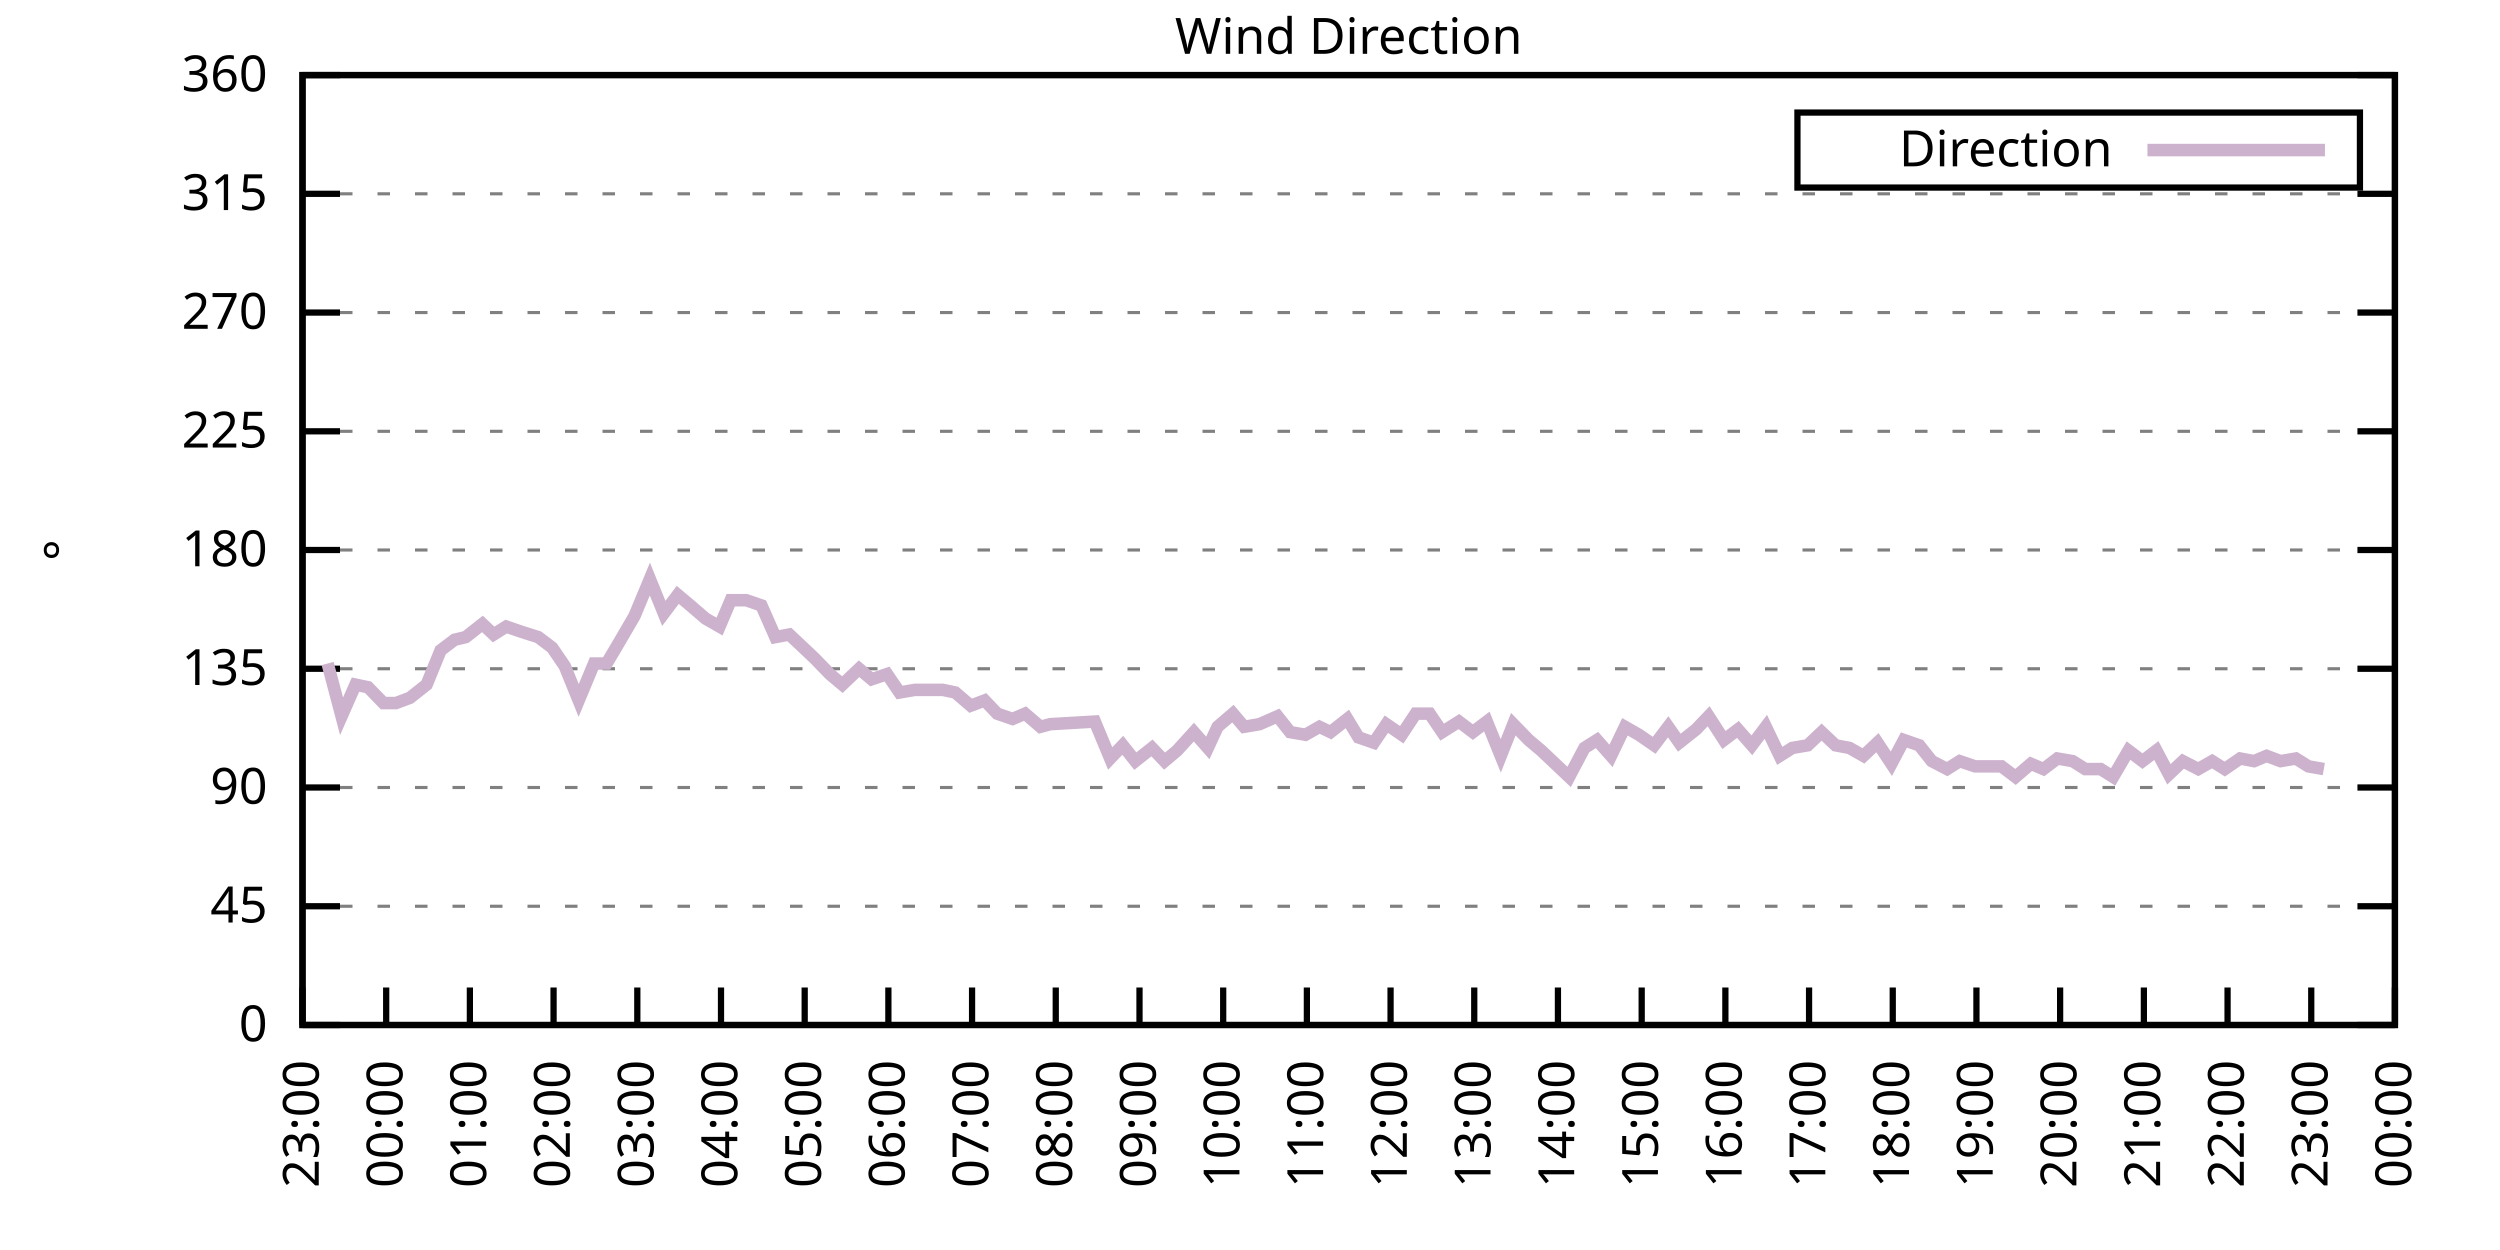
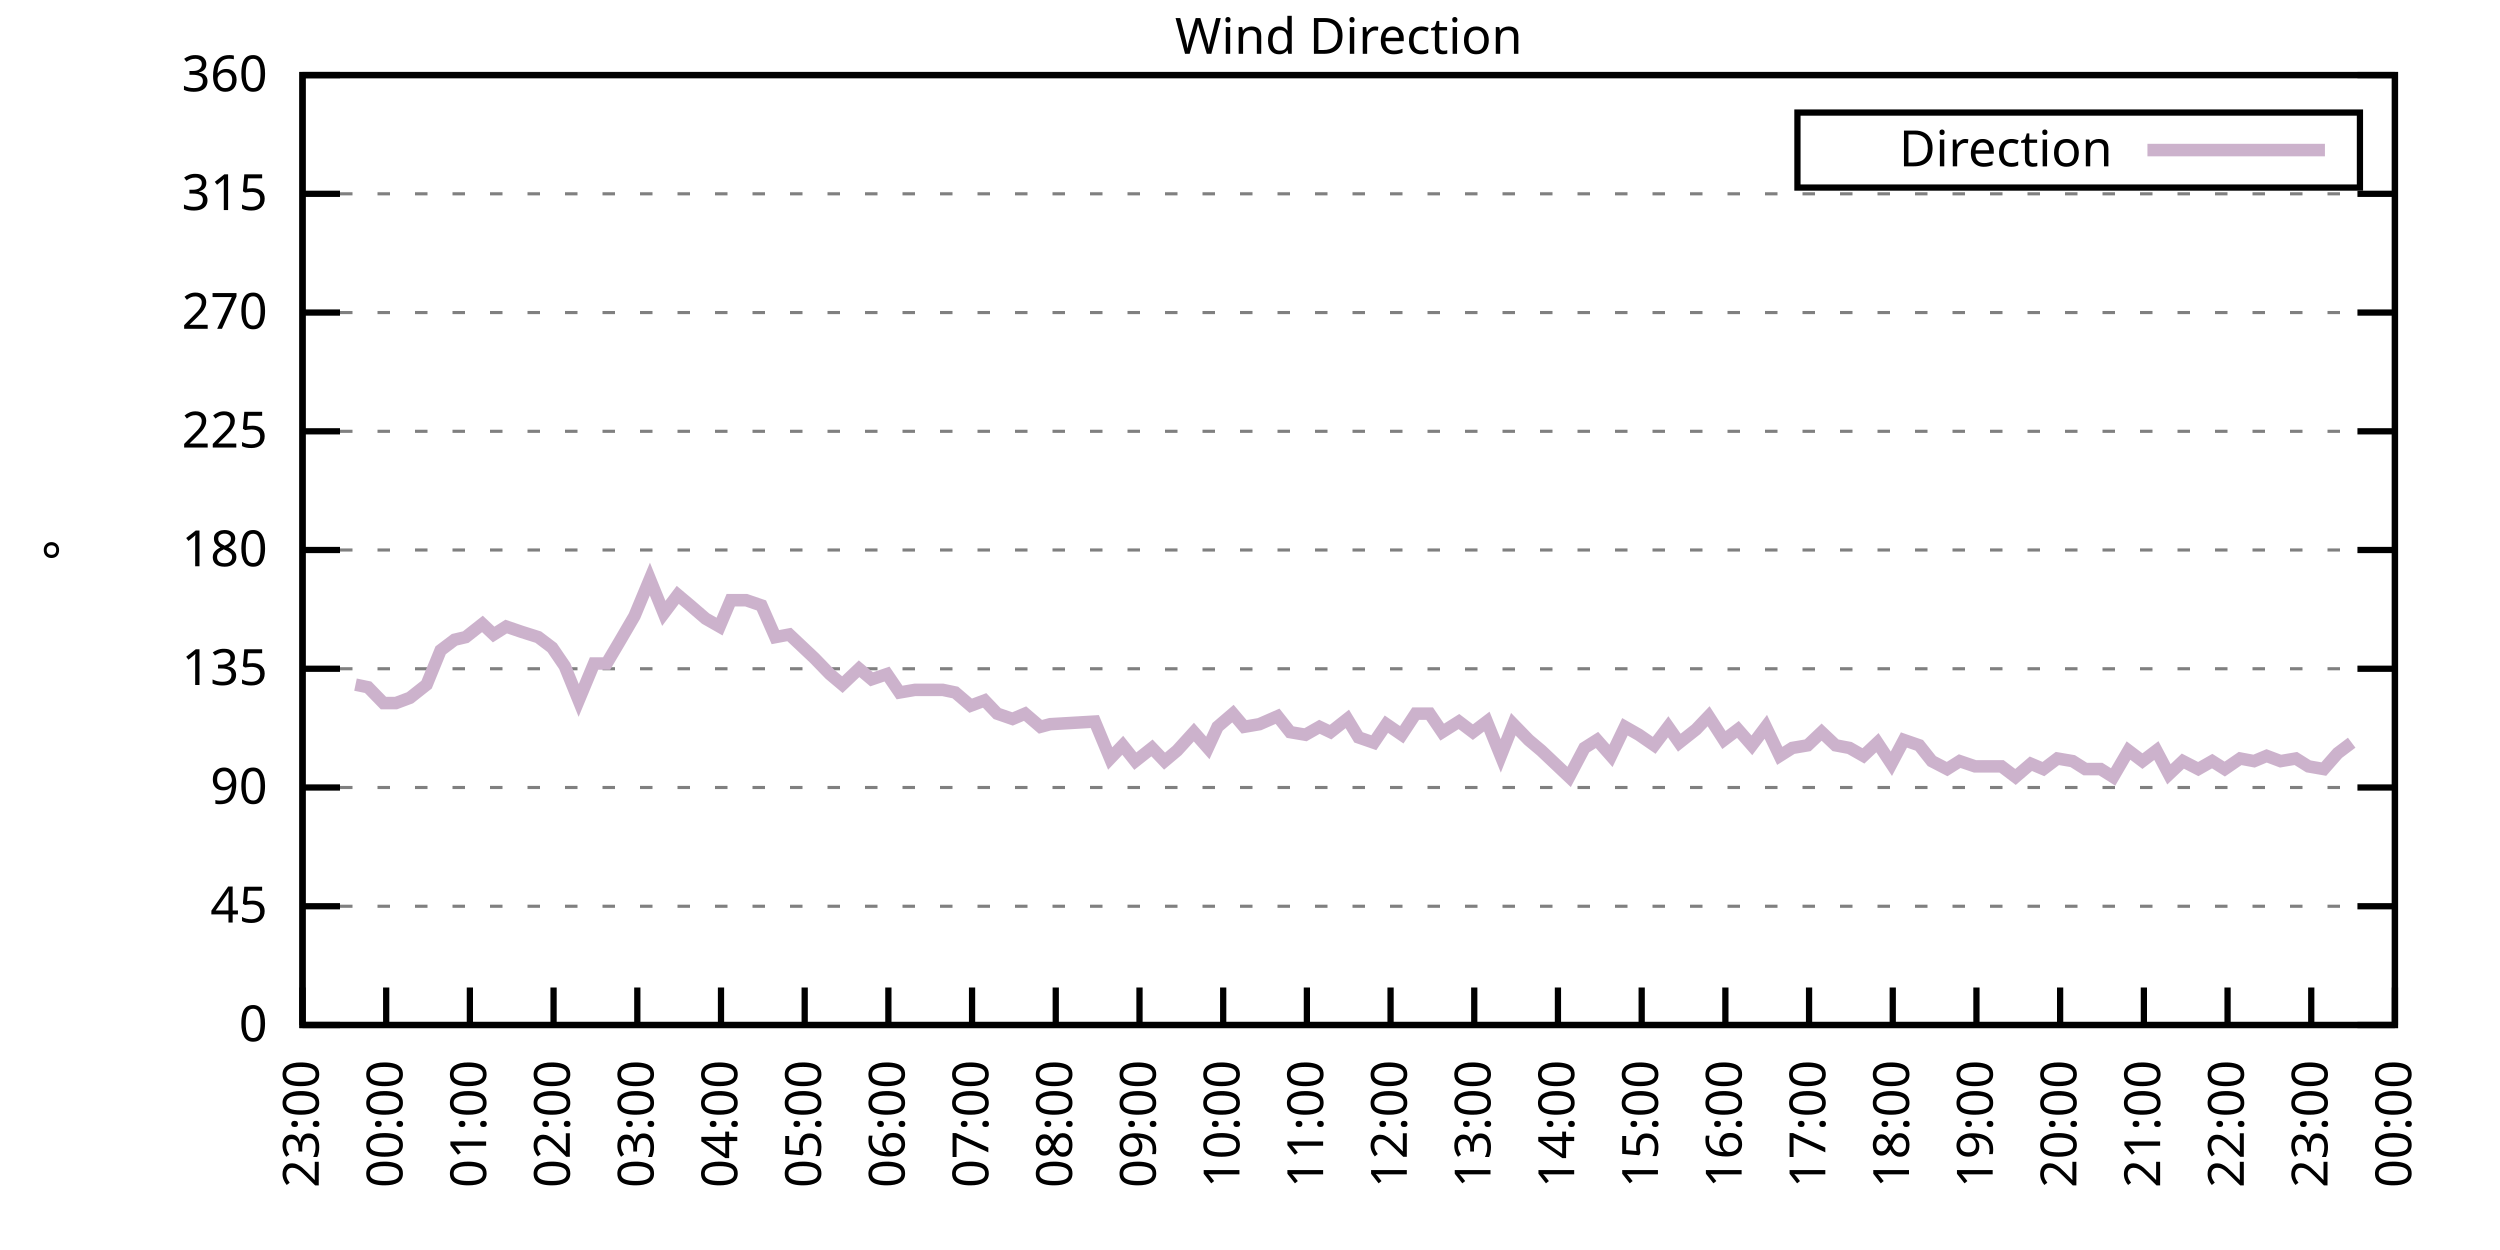
<svg xmlns="http://www.w3.org/2000/svg" xmlns:xlink="http://www.w3.org/1999/xlink" width="400" height="200" viewBox="0 0 400 200">
  <g id="gnuplot_canvas">
    <rect x="0" y="0" width="400" height="200" fill="none" />
    <defs>
      <circle id="gpDot" r="0.5" stroke-width="0.5" stroke="currentColor" />
      <path id="gpPt0" stroke-width="0.333" stroke="currentColor" d="M-1,0 h2 M0,-1 v2" />
      <path id="gpPt1" stroke-width="0.333" stroke="currentColor" d="M-1,-1 L1,1 M1,-1 L-1,1" />
      <path id="gpPt2" stroke-width="0.333" stroke="currentColor" d="M-1,0 L1,0 M0,-1 L0,1 M-1,-1 L1,1 M-1,1 L1,-1" />
      <rect id="gpPt3" stroke-width="0.333" stroke="currentColor" x="-1" y="-1" width="2" height="2" />
      <rect id="gpPt4" stroke-width="0.333" stroke="currentColor" fill="currentColor" x="-1" y="-1" width="2" height="2" />
      <circle id="gpPt5" stroke-width="0.333" stroke="currentColor" cx="0" cy="0" r="1" />
      <use xlink:href="#gpPt5" id="gpPt6" fill="currentColor" stroke="none" />
      <path id="gpPt7" stroke-width="0.333" stroke="currentColor" d="M0,-1.33 L-1.33,0.67 L1.33,0.67 z" />
      <use xlink:href="#gpPt7" id="gpPt8" fill="currentColor" stroke="none" />
      <use xlink:href="#gpPt7" id="gpPt9" stroke="currentColor" transform="rotate(180)" />
      <use xlink:href="#gpPt9" id="gpPt10" fill="currentColor" stroke="none" />
      <use xlink:href="#gpPt3" id="gpPt11" stroke="currentColor" transform="rotate(45)" />
      <use xlink:href="#gpPt11" id="gpPt12" fill="currentColor" stroke="none" />
      <path id="gpPt13" stroke-width="0.333" stroke="currentColor" d="M0,1.330 L1.265,0.411 L0.782,-1.067 L-0.782,-1.076 L-1.265,0.411 z" />
      <use xlink:href="#gpPt13" id="gpPt14" fill="currentColor" stroke="none" />
      <filter id="textbox" filterUnits="objectBoundingBox" x="0" y="0" height="1" width="1">
        <feFlood flood-color="white" flood-opacity="1" result="bgnd" />
        <feComposite in="SourceGraphic" in2="bgnd" operator="atop" />
      </filter>
      <filter id="greybox" filterUnits="objectBoundingBox" x="0" y="0" height="1" width="1">
        <feFlood flood-color="lightgrey" flood-opacity="1" result="grey" />
        <feComposite in="SourceGraphic" in2="grey" operator="atop" />
      </filter>
    </defs>
    <g fill="none" color="white" stroke="currentColor" stroke-width="1.00" stroke-linecap="butt" stroke-linejoin="miter">
</g>
    <g fill="none" color="black" stroke="currentColor" stroke-width="1.00" stroke-linecap="butt" stroke-linejoin="miter">
      <g stroke="none" shape-rendering="crispEdges">
        <polygon fill="rgb(255, 255, 255)" points="48.40,164.00 383.18,164.00 383.18,12.02 48.40,12.02 " />
      </g>
    </g>
    <g fill="none" color="black" stroke="currentColor" stroke-width="1.00" stroke-linecap="butt" stroke-linejoin="miter">
</g>
    <g fill="none" color="black" stroke="black" stroke-width="0.50" stroke-linecap="butt" stroke-linejoin="miter">
</g>
    <g fill="none" color="gray" stroke="currentColor" stroke-width="0.50" stroke-linecap="butt" stroke-linejoin="miter">
      <path stroke="gray" stroke-dasharray="2,4" class="gridline" d="M48.40,164.00 L383.19,164.00  " />
    </g>
    <g fill="none" color="gray" stroke="gray" stroke-width="1.00" stroke-linecap="butt" stroke-linejoin="miter">
</g>
    <g fill="none" color="black" stroke="currentColor" stroke-width="1.00" stroke-linecap="butt" stroke-linejoin="miter">
      <path stroke="black" d="M48.40,164.00 L54.40,164.00 M383.19,164.00 L377.19,164.00  " />
      <g transform="translate(42.80,166.60)" stroke="none" fill="black" font-family="Sans" font-size="8.00" text-anchor="end">
        <text>
          <tspan font-family="Sans"> 0</tspan>
        </text>
      </g>
    </g>
    <g fill="none" color="black" stroke="currentColor" stroke-width="1.00" stroke-linecap="butt" stroke-linejoin="miter">
</g>
    <g fill="none" color="black" stroke="black" stroke-width="0.50" stroke-linecap="butt" stroke-linejoin="miter">
</g>
    <g fill="none" color="gray" stroke="currentColor" stroke-width="0.50" stroke-linecap="butt" stroke-linejoin="miter">
      <path stroke="gray" stroke-dasharray="2,4" class="gridline" d="M48.40,145.00 L383.19,145.00  " />
    </g>
    <g fill="none" color="gray" stroke="gray" stroke-width="1.00" stroke-linecap="butt" stroke-linejoin="miter">
</g>
    <g fill="none" color="black" stroke="currentColor" stroke-width="1.00" stroke-linecap="butt" stroke-linejoin="miter">
      <path stroke="black" d="M48.40,145.00 L54.40,145.00 M383.19,145.00 L377.19,145.00  " />
      <g transform="translate(42.80,147.60)" stroke="none" fill="black" font-family="Sans" font-size="8.00" text-anchor="end">
        <text>
          <tspan font-family="Sans"> 45</tspan>
        </text>
      </g>
    </g>
    <g fill="none" color="black" stroke="currentColor" stroke-width="1.00" stroke-linecap="butt" stroke-linejoin="miter">
</g>
    <g fill="none" color="black" stroke="black" stroke-width="0.50" stroke-linecap="butt" stroke-linejoin="miter">
</g>
    <g fill="none" color="gray" stroke="currentColor" stroke-width="0.50" stroke-linecap="butt" stroke-linejoin="miter">
      <path stroke="gray" stroke-dasharray="2,4" class="gridline" d="M48.40,126.00 L383.19,126.00  " />
    </g>
    <g fill="none" color="gray" stroke="gray" stroke-width="1.00" stroke-linecap="butt" stroke-linejoin="miter">
</g>
    <g fill="none" color="black" stroke="currentColor" stroke-width="1.00" stroke-linecap="butt" stroke-linejoin="miter">
      <path stroke="black" d="M48.40,126.00 L54.40,126.00 M383.19,126.00 L377.19,126.00  " />
      <g transform="translate(42.80,128.60)" stroke="none" fill="black" font-family="Sans" font-size="8.00" text-anchor="end">
        <text>
          <tspan font-family="Sans"> 90</tspan>
        </text>
      </g>
    </g>
    <g fill="none" color="black" stroke="currentColor" stroke-width="1.00" stroke-linecap="butt" stroke-linejoin="miter">
</g>
    <g fill="none" color="black" stroke="black" stroke-width="0.50" stroke-linecap="butt" stroke-linejoin="miter">
</g>
    <g fill="none" color="gray" stroke="currentColor" stroke-width="0.50" stroke-linecap="butt" stroke-linejoin="miter">
      <path stroke="gray" stroke-dasharray="2,4" class="gridline" d="M48.40,107.00 L383.19,107.00  " />
    </g>
    <g fill="none" color="gray" stroke="gray" stroke-width="1.00" stroke-linecap="butt" stroke-linejoin="miter">
</g>
    <g fill="none" color="black" stroke="currentColor" stroke-width="1.00" stroke-linecap="butt" stroke-linejoin="miter">
      <path stroke="black" d="M48.40,107.00 L54.40,107.00 M383.19,107.00 L377.19,107.00  " />
      <g transform="translate(42.80,109.60)" stroke="none" fill="black" font-family="Sans" font-size="8.00" text-anchor="end">
        <text>
          <tspan font-family="Sans"> 135</tspan>
        </text>
      </g>
    </g>
    <g fill="none" color="black" stroke="currentColor" stroke-width="1.00" stroke-linecap="butt" stroke-linejoin="miter">
</g>
    <g fill="none" color="black" stroke="black" stroke-width="0.50" stroke-linecap="butt" stroke-linejoin="miter">
</g>
    <g fill="none" color="gray" stroke="currentColor" stroke-width="0.50" stroke-linecap="butt" stroke-linejoin="miter">
      <path stroke="gray" stroke-dasharray="2,4" class="gridline" d="M48.40,88.00 L383.19,88.00  " />
    </g>
    <g fill="none" color="gray" stroke="gray" stroke-width="1.00" stroke-linecap="butt" stroke-linejoin="miter">
</g>
    <g fill="none" color="black" stroke="currentColor" stroke-width="1.00" stroke-linecap="butt" stroke-linejoin="miter">
      <path stroke="black" d="M48.40,88.00 L54.40,88.00 M383.19,88.00 L377.19,88.00  " />
      <g transform="translate(42.80,90.60)" stroke="none" fill="black" font-family="Sans" font-size="8.00" text-anchor="end">
        <text>
          <tspan font-family="Sans"> 180</tspan>
        </text>
      </g>
    </g>
    <g fill="none" color="black" stroke="currentColor" stroke-width="1.00" stroke-linecap="butt" stroke-linejoin="miter">
</g>
    <g fill="none" color="black" stroke="black" stroke-width="0.50" stroke-linecap="butt" stroke-linejoin="miter">
</g>
    <g fill="none" color="gray" stroke="currentColor" stroke-width="0.50" stroke-linecap="butt" stroke-linejoin="miter">
      <path stroke="gray" stroke-dasharray="2,4" class="gridline" d="M48.40,69.01 L383.19,69.01  " />
    </g>
    <g fill="none" color="gray" stroke="gray" stroke-width="1.00" stroke-linecap="butt" stroke-linejoin="miter">
</g>
    <g fill="none" color="black" stroke="currentColor" stroke-width="1.00" stroke-linecap="butt" stroke-linejoin="miter">
      <path stroke="black" d="M48.40,69.01 L54.40,69.01 M383.19,69.01 L377.19,69.01  " />
      <g transform="translate(42.80,71.61)" stroke="none" fill="black" font-family="Sans" font-size="8.00" text-anchor="end">
        <text>
          <tspan font-family="Sans"> 225</tspan>
        </text>
      </g>
    </g>
    <g fill="none" color="black" stroke="currentColor" stroke-width="1.00" stroke-linecap="butt" stroke-linejoin="miter">
</g>
    <g fill="none" color="black" stroke="black" stroke-width="0.50" stroke-linecap="butt" stroke-linejoin="miter">
</g>
    <g fill="none" color="gray" stroke="currentColor" stroke-width="0.50" stroke-linecap="butt" stroke-linejoin="miter">
      <path stroke="gray" stroke-dasharray="2,4" class="gridline" d="M48.40,50.01 L383.19,50.01  " />
    </g>
    <g fill="none" color="gray" stroke="gray" stroke-width="1.00" stroke-linecap="butt" stroke-linejoin="miter">
</g>
    <g fill="none" color="black" stroke="currentColor" stroke-width="1.00" stroke-linecap="butt" stroke-linejoin="miter">
      <path stroke="black" d="M48.40,50.01 L54.40,50.01 M383.19,50.01 L377.19,50.01  " />
      <g transform="translate(42.80,52.61)" stroke="none" fill="black" font-family="Sans" font-size="8.00" text-anchor="end">
        <text>
          <tspan font-family="Sans"> 270</tspan>
        </text>
      </g>
    </g>
    <g fill="none" color="black" stroke="currentColor" stroke-width="1.00" stroke-linecap="butt" stroke-linejoin="miter">
</g>
    <g fill="none" color="black" stroke="black" stroke-width="0.50" stroke-linecap="butt" stroke-linejoin="miter">
</g>
    <g fill="none" color="gray" stroke="currentColor" stroke-width="0.50" stroke-linecap="butt" stroke-linejoin="miter">
      <path stroke="gray" stroke-dasharray="2,4" class="gridline" d="M48.40,31.01 L383.19,31.01  " />
    </g>
    <g fill="none" color="gray" stroke="gray" stroke-width="1.00" stroke-linecap="butt" stroke-linejoin="miter">
</g>
    <g fill="none" color="black" stroke="currentColor" stroke-width="1.00" stroke-linecap="butt" stroke-linejoin="miter">
      <path stroke="black" d="M48.40,31.01 L54.40,31.01 M383.19,31.01 L377.19,31.01  " />
      <g transform="translate(42.80,33.61)" stroke="none" fill="black" font-family="Sans" font-size="8.00" text-anchor="end">
        <text>
          <tspan font-family="Sans"> 315</tspan>
        </text>
      </g>
    </g>
    <g fill="none" color="black" stroke="currentColor" stroke-width="1.00" stroke-linecap="butt" stroke-linejoin="miter">
</g>
    <g fill="none" color="black" stroke="black" stroke-width="0.50" stroke-linecap="butt" stroke-linejoin="miter">
</g>
    <g fill="none" color="gray" stroke="currentColor" stroke-width="0.50" stroke-linecap="butt" stroke-linejoin="miter">
      <path stroke="gray" stroke-dasharray="2,4" class="gridline" d="M48.40,12.01 L383.19,12.01  " />
    </g>
    <g fill="none" color="gray" stroke="gray" stroke-width="1.00" stroke-linecap="butt" stroke-linejoin="miter">
</g>
    <g fill="none" color="black" stroke="currentColor" stroke-width="1.00" stroke-linecap="butt" stroke-linejoin="miter">
      <path stroke="black" d="M48.40,12.01 L54.40,12.01 M383.19,12.01 L377.19,12.01  " />
      <g transform="translate(42.80,14.61)" stroke="none" fill="black" font-family="Sans" font-size="8.00" text-anchor="end">
        <text>
          <tspan font-family="Sans"> 360</tspan>
        </text>
      </g>
    </g>
    <g fill="none" color="black" stroke="currentColor" stroke-width="1.00" stroke-linecap="butt" stroke-linejoin="miter">
      <path stroke="black" d="M48.40,164.00 L48.40,158.00  " />
      <g transform="translate(51.00,169.60) rotate(270.00)" stroke="none" fill="black" font-family="Sans" font-size="8.00" text-anchor="end">
        <text>
          <tspan font-family="Sans">23:00</tspan>
        </text>
      </g>
    </g>
    <g fill="none" color="black" stroke="currentColor" stroke-width="1.00" stroke-linecap="butt" stroke-linejoin="miter">
      <path stroke="black" d="M61.79,164.00 L61.79,158.00  " />
      <g transform="translate(64.39,169.60) rotate(270.00)" stroke="none" fill="black" font-family="Sans" font-size="8.00" text-anchor="end">
        <text>
          <tspan font-family="Sans">00:00</tspan>
        </text>
      </g>
    </g>
    <g fill="none" color="black" stroke="currentColor" stroke-width="1.00" stroke-linecap="butt" stroke-linejoin="miter">
      <path stroke="black" d="M75.18,164.00 L75.18,158.00  " />
      <g transform="translate(77.78,169.60) rotate(270.00)" stroke="none" fill="black" font-family="Sans" font-size="8.00" text-anchor="end">
        <text>
          <tspan font-family="Sans">01:00</tspan>
        </text>
      </g>
    </g>
    <g fill="none" color="black" stroke="currentColor" stroke-width="1.00" stroke-linecap="butt" stroke-linejoin="miter">
      <path stroke="black" d="M88.57,164.00 L88.57,158.00  " />
      <g transform="translate(91.17,169.60) rotate(270.00)" stroke="none" fill="black" font-family="Sans" font-size="8.00" text-anchor="end">
        <text>
          <tspan font-family="Sans">02:00</tspan>
        </text>
      </g>
    </g>
    <g fill="none" color="black" stroke="currentColor" stroke-width="1.00" stroke-linecap="butt" stroke-linejoin="miter">
      <path stroke="black" d="M101.97,164.00 L101.97,158.00  " />
      <g transform="translate(104.57,169.60) rotate(270.00)" stroke="none" fill="black" font-family="Sans" font-size="8.00" text-anchor="end">
        <text>
          <tspan font-family="Sans">03:00</tspan>
        </text>
      </g>
    </g>
    <g fill="none" color="black" stroke="currentColor" stroke-width="1.00" stroke-linecap="butt" stroke-linejoin="miter">
      <path stroke="black" d="M115.36,164.00 L115.36,158.00  " />
      <g transform="translate(117.96,169.60) rotate(270.00)" stroke="none" fill="black" font-family="Sans" font-size="8.00" text-anchor="end">
        <text>
          <tspan font-family="Sans">04:00</tspan>
        </text>
      </g>
    </g>
    <g fill="none" color="black" stroke="currentColor" stroke-width="1.00" stroke-linecap="butt" stroke-linejoin="miter">
      <path stroke="black" d="M128.75,164.00 L128.75,158.00  " />
      <g transform="translate(131.35,169.60) rotate(270.00)" stroke="none" fill="black" font-family="Sans" font-size="8.00" text-anchor="end">
        <text>
          <tspan font-family="Sans">05:00</tspan>
        </text>
      </g>
    </g>
    <g fill="none" color="black" stroke="currentColor" stroke-width="1.00" stroke-linecap="butt" stroke-linejoin="miter">
      <path stroke="black" d="M142.14,164.00 L142.14,158.00  " />
      <g transform="translate(144.74,169.60) rotate(270.00)" stroke="none" fill="black" font-family="Sans" font-size="8.00" text-anchor="end">
        <text>
          <tspan font-family="Sans">06:00</tspan>
        </text>
      </g>
    </g>
    <g fill="none" color="black" stroke="currentColor" stroke-width="1.00" stroke-linecap="butt" stroke-linejoin="miter">
      <path stroke="black" d="M155.53,164.00 L155.53,158.00  " />
      <g transform="translate(158.13,169.60) rotate(270.00)" stroke="none" fill="black" font-family="Sans" font-size="8.00" text-anchor="end">
        <text>
          <tspan font-family="Sans">07:00</tspan>
        </text>
      </g>
    </g>
    <g fill="none" color="black" stroke="currentColor" stroke-width="1.00" stroke-linecap="butt" stroke-linejoin="miter">
      <path stroke="black" d="M168.92,164.00 L168.92,158.00  " />
      <g transform="translate(171.52,169.60) rotate(270.00)" stroke="none" fill="black" font-family="Sans" font-size="8.00" text-anchor="end">
        <text>
          <tspan font-family="Sans">08:00</tspan>
        </text>
      </g>
    </g>
    <g fill="none" color="black" stroke="currentColor" stroke-width="1.00" stroke-linecap="butt" stroke-linejoin="miter">
      <path stroke="black" d="M182.32,164.00 L182.32,158.00  " />
      <g transform="translate(184.92,169.60) rotate(270.00)" stroke="none" fill="black" font-family="Sans" font-size="8.00" text-anchor="end">
        <text>
          <tspan font-family="Sans">09:00</tspan>
        </text>
      </g>
    </g>
    <g fill="none" color="black" stroke="currentColor" stroke-width="1.00" stroke-linecap="butt" stroke-linejoin="miter">
      <path stroke="black" d="M195.71,164.00 L195.71,158.00  " />
      <g transform="translate(198.31,169.60) rotate(270.00)" stroke="none" fill="black" font-family="Sans" font-size="8.00" text-anchor="end">
        <text>
          <tspan font-family="Sans">10:00</tspan>
        </text>
      </g>
    </g>
    <g fill="none" color="black" stroke="currentColor" stroke-width="1.00" stroke-linecap="butt" stroke-linejoin="miter">
      <path stroke="black" d="M209.10,164.00 L209.10,158.00  " />
      <g transform="translate(211.70,169.60) rotate(270.00)" stroke="none" fill="black" font-family="Sans" font-size="8.00" text-anchor="end">
        <text>
          <tspan font-family="Sans">11:00</tspan>
        </text>
      </g>
    </g>
    <g fill="none" color="black" stroke="currentColor" stroke-width="1.00" stroke-linecap="butt" stroke-linejoin="miter">
      <path stroke="black" d="M222.49,164.00 L222.49,158.00  " />
      <g transform="translate(225.09,169.60) rotate(270.00)" stroke="none" fill="black" font-family="Sans" font-size="8.00" text-anchor="end">
        <text>
          <tspan font-family="Sans">12:00</tspan>
        </text>
      </g>
    </g>
    <g fill="none" color="black" stroke="currentColor" stroke-width="1.00" stroke-linecap="butt" stroke-linejoin="miter">
      <path stroke="black" d="M235.88,164.00 L235.88,158.00  " />
      <g transform="translate(238.48,169.60) rotate(270.00)" stroke="none" fill="black" font-family="Sans" font-size="8.00" text-anchor="end">
        <text>
          <tspan font-family="Sans">13:00</tspan>
        </text>
      </g>
    </g>
    <g fill="none" color="black" stroke="currentColor" stroke-width="1.00" stroke-linecap="butt" stroke-linejoin="miter">
      <path stroke="black" d="M249.27,164.00 L249.27,158.00  " />
      <g transform="translate(251.87,169.60) rotate(270.00)" stroke="none" fill="black" font-family="Sans" font-size="8.00" text-anchor="end">
        <text>
          <tspan font-family="Sans">14:00</tspan>
        </text>
      </g>
    </g>
    <g fill="none" color="black" stroke="currentColor" stroke-width="1.00" stroke-linecap="butt" stroke-linejoin="miter">
      <path stroke="black" d="M262.67,164.00 L262.67,158.00  " />
      <g transform="translate(265.27,169.60) rotate(270.00)" stroke="none" fill="black" font-family="Sans" font-size="8.00" text-anchor="end">
        <text>
          <tspan font-family="Sans">15:00</tspan>
        </text>
      </g>
    </g>
    <g fill="none" color="black" stroke="currentColor" stroke-width="1.00" stroke-linecap="butt" stroke-linejoin="miter">
      <path stroke="black" d="M276.06,164.00 L276.06,158.00  " />
      <g transform="translate(278.66,169.60) rotate(270.00)" stroke="none" fill="black" font-family="Sans" font-size="8.00" text-anchor="end">
        <text>
          <tspan font-family="Sans">16:00</tspan>
        </text>
      </g>
    </g>
    <g fill="none" color="black" stroke="currentColor" stroke-width="1.00" stroke-linecap="butt" stroke-linejoin="miter">
      <path stroke="black" d="M289.45,164.00 L289.45,158.00  " />
      <g transform="translate(292.05,169.60) rotate(270.00)" stroke="none" fill="black" font-family="Sans" font-size="8.00" text-anchor="end">
        <text>
          <tspan font-family="Sans">17:00</tspan>
        </text>
      </g>
    </g>
    <g fill="none" color="black" stroke="currentColor" stroke-width="1.00" stroke-linecap="butt" stroke-linejoin="miter">
      <path stroke="black" d="M302.84,164.00 L302.84,158.00  " />
      <g transform="translate(305.44,169.60) rotate(270.00)" stroke="none" fill="black" font-family="Sans" font-size="8.00" text-anchor="end">
        <text>
          <tspan font-family="Sans">18:00</tspan>
        </text>
      </g>
    </g>
    <g fill="none" color="black" stroke="currentColor" stroke-width="1.00" stroke-linecap="butt" stroke-linejoin="miter">
      <path stroke="black" d="M316.23,164.00 L316.23,158.00  " />
      <g transform="translate(318.83,169.60) rotate(270.00)" stroke="none" fill="black" font-family="Sans" font-size="8.00" text-anchor="end">
        <text>
          <tspan font-family="Sans">19:00</tspan>
        </text>
      </g>
    </g>
    <g fill="none" color="black" stroke="currentColor" stroke-width="1.00" stroke-linecap="butt" stroke-linejoin="miter">
      <path stroke="black" d="M329.62,164.00 L329.62,158.00  " />
      <g transform="translate(332.22,169.60) rotate(270.00)" stroke="none" fill="black" font-family="Sans" font-size="8.00" text-anchor="end">
        <text>
          <tspan font-family="Sans">20:00</tspan>
        </text>
      </g>
    </g>
    <g fill="none" color="black" stroke="currentColor" stroke-width="1.00" stroke-linecap="butt" stroke-linejoin="miter">
      <path stroke="black" d="M343.02,164.00 L343.02,158.00  " />
      <g transform="translate(345.62,169.60) rotate(270.00)" stroke="none" fill="black" font-family="Sans" font-size="8.00" text-anchor="end">
        <text>
          <tspan font-family="Sans">21:00</tspan>
        </text>
      </g>
    </g>
    <g fill="none" color="black" stroke="currentColor" stroke-width="1.00" stroke-linecap="butt" stroke-linejoin="miter">
      <path stroke="black" d="M356.41,164.00 L356.41,158.00  " />
      <g transform="translate(359.01,169.60) rotate(270.00)" stroke="none" fill="black" font-family="Sans" font-size="8.00" text-anchor="end">
        <text>
          <tspan font-family="Sans">22:00</tspan>
        </text>
      </g>
    </g>
    <g fill="none" color="black" stroke="currentColor" stroke-width="1.00" stroke-linecap="butt" stroke-linejoin="miter">
      <path stroke="black" d="M369.80,164.00 L369.80,158.00  " />
      <g transform="translate(372.40,169.60) rotate(270.00)" stroke="none" fill="black" font-family="Sans" font-size="8.00" text-anchor="end">
        <text>
          <tspan font-family="Sans">23:00</tspan>
        </text>
      </g>
    </g>
    <g fill="none" color="black" stroke="currentColor" stroke-width="1.00" stroke-linecap="butt" stroke-linejoin="miter">
      <path stroke="black" d="M383.19,164.00 L383.19,158.00  " />
      <g transform="translate(385.79,169.60) rotate(270.00)" stroke="none" fill="black" font-family="Sans" font-size="8.00" text-anchor="end">
        <text>
          <tspan font-family="Sans">00:00</tspan>
        </text>
      </g>
    </g>
    <g fill="none" color="black" stroke="currentColor" stroke-width="1.00" stroke-linecap="butt" stroke-linejoin="miter">
</g>
    <g fill="none" color="black" stroke="currentColor" stroke-width="1.00" stroke-linecap="butt" stroke-linejoin="miter">
      <path stroke="black" d="M48.40,12.01 L48.40,164.00 L383.19,164.00 L383.19,12.01 L48.40,12.01 Z  " />
    </g>
    <g fill="none" color="black" stroke="currentColor" stroke-width="1.00" stroke-linecap="butt" stroke-linejoin="miter">
</g>
    <g fill="none" color="black" stroke="currentColor" stroke-width="1.00" stroke-linecap="butt" stroke-linejoin="miter">
      <path stroke="black" d="M287.59,30.01 L287.59,18.01 L377.59,18.01 L377.59,30.01 L287.59,30.01 Z  " />
    </g>
    <g id="Wind_direction_plot_1">
      <g fill="none" color="white" stroke="black" stroke-width="2.00" stroke-linecap="butt" stroke-linejoin="miter">
</g>
      <g fill="none" color="black" stroke="currentColor" stroke-width="2.00" stroke-linecap="butt" stroke-linejoin="miter">
        <g transform="translate(337.99,26.61)" stroke="none" fill="black" font-family="Sans" font-size="8.00" text-anchor="end">
          <text>
            <tspan font-family="Sans">Direction</tspan>
          </text>
        </g>
      </g>
      <g fill="none" color="black" stroke="currentColor" stroke-width="2.00" stroke-linecap="butt" stroke-linejoin="miter">
-         <path stroke="rgb(204, 178, 204)" d="M343.59,24.01 L371.99,24.01 M52.42,106.16 L54.65,114.60 L56.88,109.54 L58.89,109.96 L61.35,112.49 L63.35,112.49   L65.59,111.65 L68.26,109.54 L70.50,104.05 L72.73,102.36 L74.51,101.94 L77.19,99.83 L78.98,101.52 L80.99,100.25   L83.44,101.09 L86.12,101.94 L88.35,103.63 L90.36,106.58 L92.59,112.07 L95.05,106.16 L97.06,106.16 L99.06,102.78   L101.52,98.56 L103.98,92.65 L106.21,98.14 L108.44,95.18 L110.45,96.87 L112.90,98.98 L115.13,100.25 L116.92,96.03   L119.38,96.03 L121.83,96.87 L124.06,101.94 L126.29,101.52 L130.31,105.31 L132.77,107.85 L134.78,109.54 L137.45,107.00   L139.46,108.69 L141.92,107.85 L143.93,110.80 L146.38,110.38 L150.85,110.38 L152.85,110.80 L155.31,112.91 L157.54,112.07   L159.55,114.18 L162.01,115.03 L164.01,114.18 L166.47,116.29 L168.03,115.87 L175.17,115.45 L177.63,121.36 L179.64,119.25   L181.65,121.78 L184.32,119.67 L186.33,121.78 L188.34,120.09 L191.02,117.14 L193.25,119.67 L194.81,116.29 L197.27,114.18   L199.06,116.29 L201.51,115.87 L204.41,114.60 L206.42,117.14 L208.88,117.56 L211.11,116.29 L212.89,117.14 L215.57,115.03   L217.36,117.98 L219.81,118.83 L221.82,115.87 L224.28,117.56 L226.51,114.18 L228.74,114.18 L230.75,117.14 L233.43,115.45   L235.66,117.14 L237.89,115.45 L240.12,120.94 L242.13,115.87 L244.59,118.40 L246.60,120.09 L248.83,122.20 L251.06,124.31   L253.51,119.67 L255.52,118.40 L257.76,120.94 L259.99,116.29 L262.22,117.56 L264.67,119.25 L266.91,116.29 L268.69,118.83   L271.37,116.71 L273.38,114.60 L275.83,118.40 L278.07,116.71 L280.30,119.25 L282.53,116.29 L284.76,120.94 L286.77,119.67   L289.23,119.25 L291.46,117.14 L293.69,119.25 L295.92,119.67 L298.15,120.94 L300.39,118.83 L302.62,122.20 L304.63,118.40   L307.08,119.25 L309.09,121.78 L311.54,123.05 L313.55,121.78 L316.01,122.62 L318.02,122.62 L320.25,122.62 L322.48,124.31   L324.94,122.20 L326.95,123.05 L329.18,121.36 L331.63,121.78 L333.64,123.05 L336.10,123.05 L338.10,124.31 L340.56,120.09   L342.79,121.78 L345.02,120.09 L347.03,123.89 L349.26,121.78 L351.72,123.05 L353.95,121.78 L355.96,123.05 L358.42,121.36   L360.65,121.78 L362.66,120.94 L364.89,121.78 L367.34,121.36 L369.35,122.62 L371.81,123.05  " />
+         <path stroke="rgb(204, 178, 204)" d="M343.59,24.01 L371.99,24.01 M56.88,109.54 L58.89,109.96 L61.35,112.49 L63.35,112.49 L65.59,111.65 L68.26,109.54   L70.50,104.05 L72.73,102.36 L74.51,101.94 L77.19,99.83 L78.98,101.52 L80.99,100.25 L83.44,101.09 L86.12,101.94   L88.35,103.63 L90.36,106.58 L92.59,112.07 L95.05,106.16 L97.06,106.16 L99.06,102.78 L101.52,98.56 L103.98,92.65   L106.21,98.14 L108.44,95.18 L110.45,96.87 L112.90,98.98 L115.13,100.25 L116.92,96.03 L119.38,96.03 L121.83,96.87   L124.06,101.94 L126.29,101.52 L130.31,105.31 L132.77,107.85 L134.78,109.54 L137.45,107.00 L139.46,108.69 L141.92,107.85   L143.93,110.80 L146.38,110.38 L150.85,110.38 L152.85,110.80 L155.31,112.91 L157.54,112.07 L159.55,114.18 L162.01,115.03   L164.01,114.18 L166.47,116.29 L168.03,115.87 L175.17,115.45 L177.63,121.36 L179.64,119.25 L181.65,121.78 L184.32,119.67   L186.33,121.78 L188.34,120.09 L191.02,117.14 L193.25,119.67 L194.81,116.29 L197.27,114.18 L199.06,116.29 L201.51,115.87   L204.41,114.60 L206.42,117.14 L208.88,117.56 L211.11,116.29 L212.89,117.14 L215.57,115.03 L217.36,117.98 L219.81,118.83   L221.82,115.87 L224.28,117.56 L226.51,114.18 L228.74,114.18 L230.75,117.14 L233.43,115.45 L235.66,117.14 L237.89,115.45   L240.12,120.94 L242.13,115.87 L244.59,118.40 L246.60,120.09 L248.83,122.20 L251.06,124.31 L253.51,119.67 L255.52,118.40   L257.76,120.94 L259.99,116.29 L262.22,117.56 L264.67,119.25 L266.91,116.29 L268.69,118.83 L271.37,116.71 L273.38,114.60   L275.83,118.40 L278.07,116.71 L280.30,119.25 L282.53,116.29 L284.76,120.94 L286.77,119.67 L289.23,119.25 L291.46,117.14   L293.69,119.25 L295.92,119.67 L298.15,120.94 L300.39,118.83 L302.62,122.20 L304.63,118.40 L307.08,119.25 L309.09,121.78   L311.54,123.05 L313.55,121.78 L316.01,122.62 L318.02,122.62 L320.25,122.62 L322.48,124.31 L324.94,122.20 L326.95,123.05   L329.18,121.36 L331.63,121.78 L333.64,123.05 L336.10,123.05 L338.10,124.31 L340.56,120.09 L342.79,121.78 L345.02,120.09   L347.03,123.89 L349.26,121.78 L351.72,123.05 L353.95,121.78 L355.96,123.05 L358.42,121.36 L360.65,121.78 L362.66,120.94   L364.89,121.78 L367.34,121.36 L369.35,122.62 L371.81,123.05 L374.04,120.51 L376.27,118.83  " />
      </g>
    </g>
    <g fill="none" color="black" stroke="currentColor" stroke-width="2.00" stroke-linecap="butt" stroke-linejoin="miter">
</g>
    <g fill="none" color="black" stroke="black" stroke-width="1.00" stroke-linecap="butt" stroke-linejoin="miter">
</g>
    <g fill="none" color="black" stroke="currentColor" stroke-width="1.00" stroke-linecap="butt" stroke-linejoin="miter">
      <path stroke="black" d="M48.40,12.01 L48.40,164.00 L383.19,164.00 L383.19,12.01 L48.40,12.01 Z  " />
      <g transform="translate(12.80,88.01) rotate(270.00)" stroke="none" fill="black" font-family="Sans" font-size="8.00" text-anchor="middle">
        <text>
          <tspan font-family="Sans">°</tspan>
        </text>
      </g>
    </g>
    <g fill="none" color="black" stroke="currentColor" stroke-width="1.00" stroke-linecap="butt" stroke-linejoin="miter">
</g>
    <g fill="none" color="black" stroke="currentColor" stroke-width="1.00" stroke-linecap="butt" stroke-linejoin="miter">
      <g transform="translate(215.79,8.61)" stroke="none" fill="black" font-family="Sans" font-size="8.00" text-anchor="middle">
        <text>
          <tspan font-family="Sans">Wind Direction</tspan>
        </text>
      </g>
    </g>
    <g fill="none" color="black" stroke="currentColor" stroke-width="1.00" stroke-linecap="butt" stroke-linejoin="miter">
</g>
  </g>
</svg>
